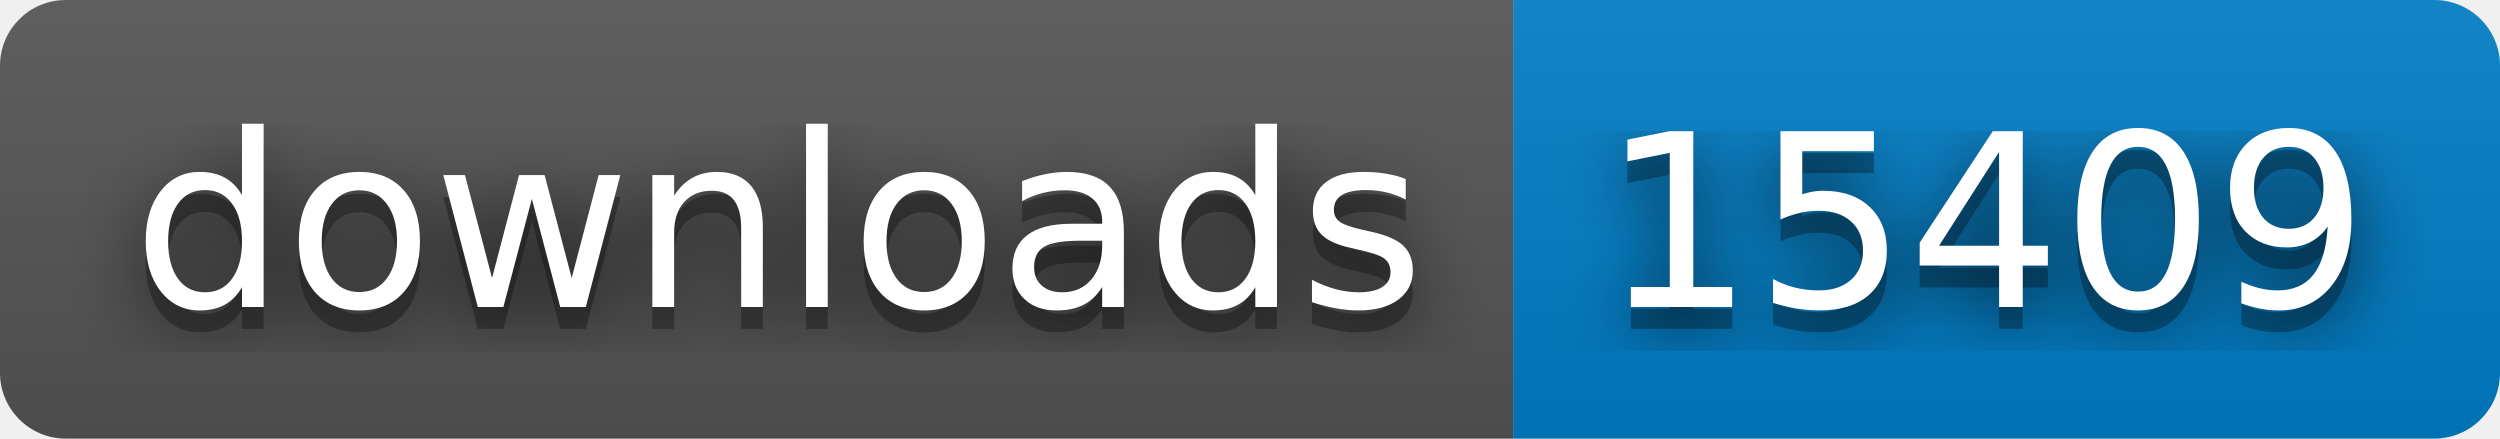
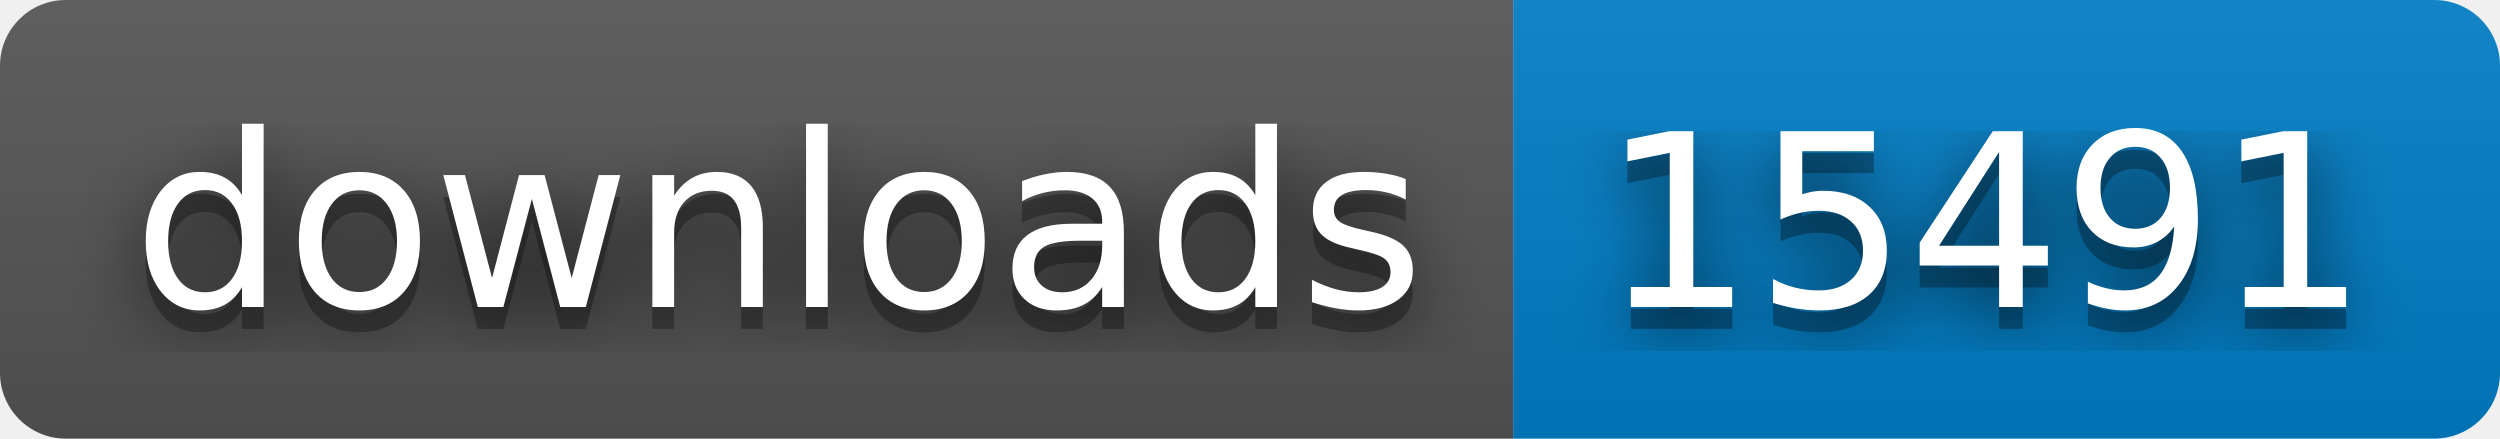
- <svg xmlns="http://www.w3.org/2000/svg" width="114" height="20" role="img" aria-label="downloads: 15409">
+ <svg xmlns="http://www.w3.org/2000/svg" width="114" height="20" role="img" aria-label="downloads: 15491">
  <filter id="blur">
    <feGaussianBlur stdDeviation="16" />
  </filter>
  <linearGradient id="s" x2="0" y2="100%">
    <stop offset="0" stop-color="#bbb" stop-opacity=".1" />
    <stop offset="1" stop-opacity=".1" />
  </linearGradient>
  <clipPath id="r">
    <rect width="114" height="20" rx="3" />
  </clipPath>
  <g clip-path="url(#r)">
    <rect width="69" height="20" fill="#555" />
    <rect x="69" width="45" height="20" fill="#007ec6" />
    <rect width="114" height="20" fill="url(#s)" />
  </g>
  <g fill="#fff" text-anchor="middle" font-family="Verdana,Geneva,DejaVu Sans,sans-serif" text-rendering="geometricPrecision" font-size="110">
    <g transform="scale(.1)">
      <g aria-hidden="true" fill="#010101">
        <text x="355" y="150" fill-opacity=".8" filter="url(#blur)" textLength="590">downloads</text>
        <text x="355" y="150" fill-opacity=".3" textLength="590">downloads</text>
      </g>
      <text x="355" y="140" textLength="590">downloads</text>
    </g>
    <g transform="scale(.1)">
      <g aria-hidden="true" fill="#010101">
-         <text x="905" y="150" fill-opacity=".8" filter="url(#blur)" textLength="350">15409</text>
-         <text x="905" y="150" fill-opacity=".3" textLength="350">15409</text>
+         <text x="905" y="150" fill-opacity=".8" filter="url(#blur)" textLength="350">15491</text>
+         <text x="905" y="150" fill-opacity=".3" textLength="350">15491</text>
      </g>
-       <text x="905" y="140" textLength="350">15409</text>
+       <text x="905" y="140" textLength="350">15491</text>
    </g>
  </g>
</svg>
